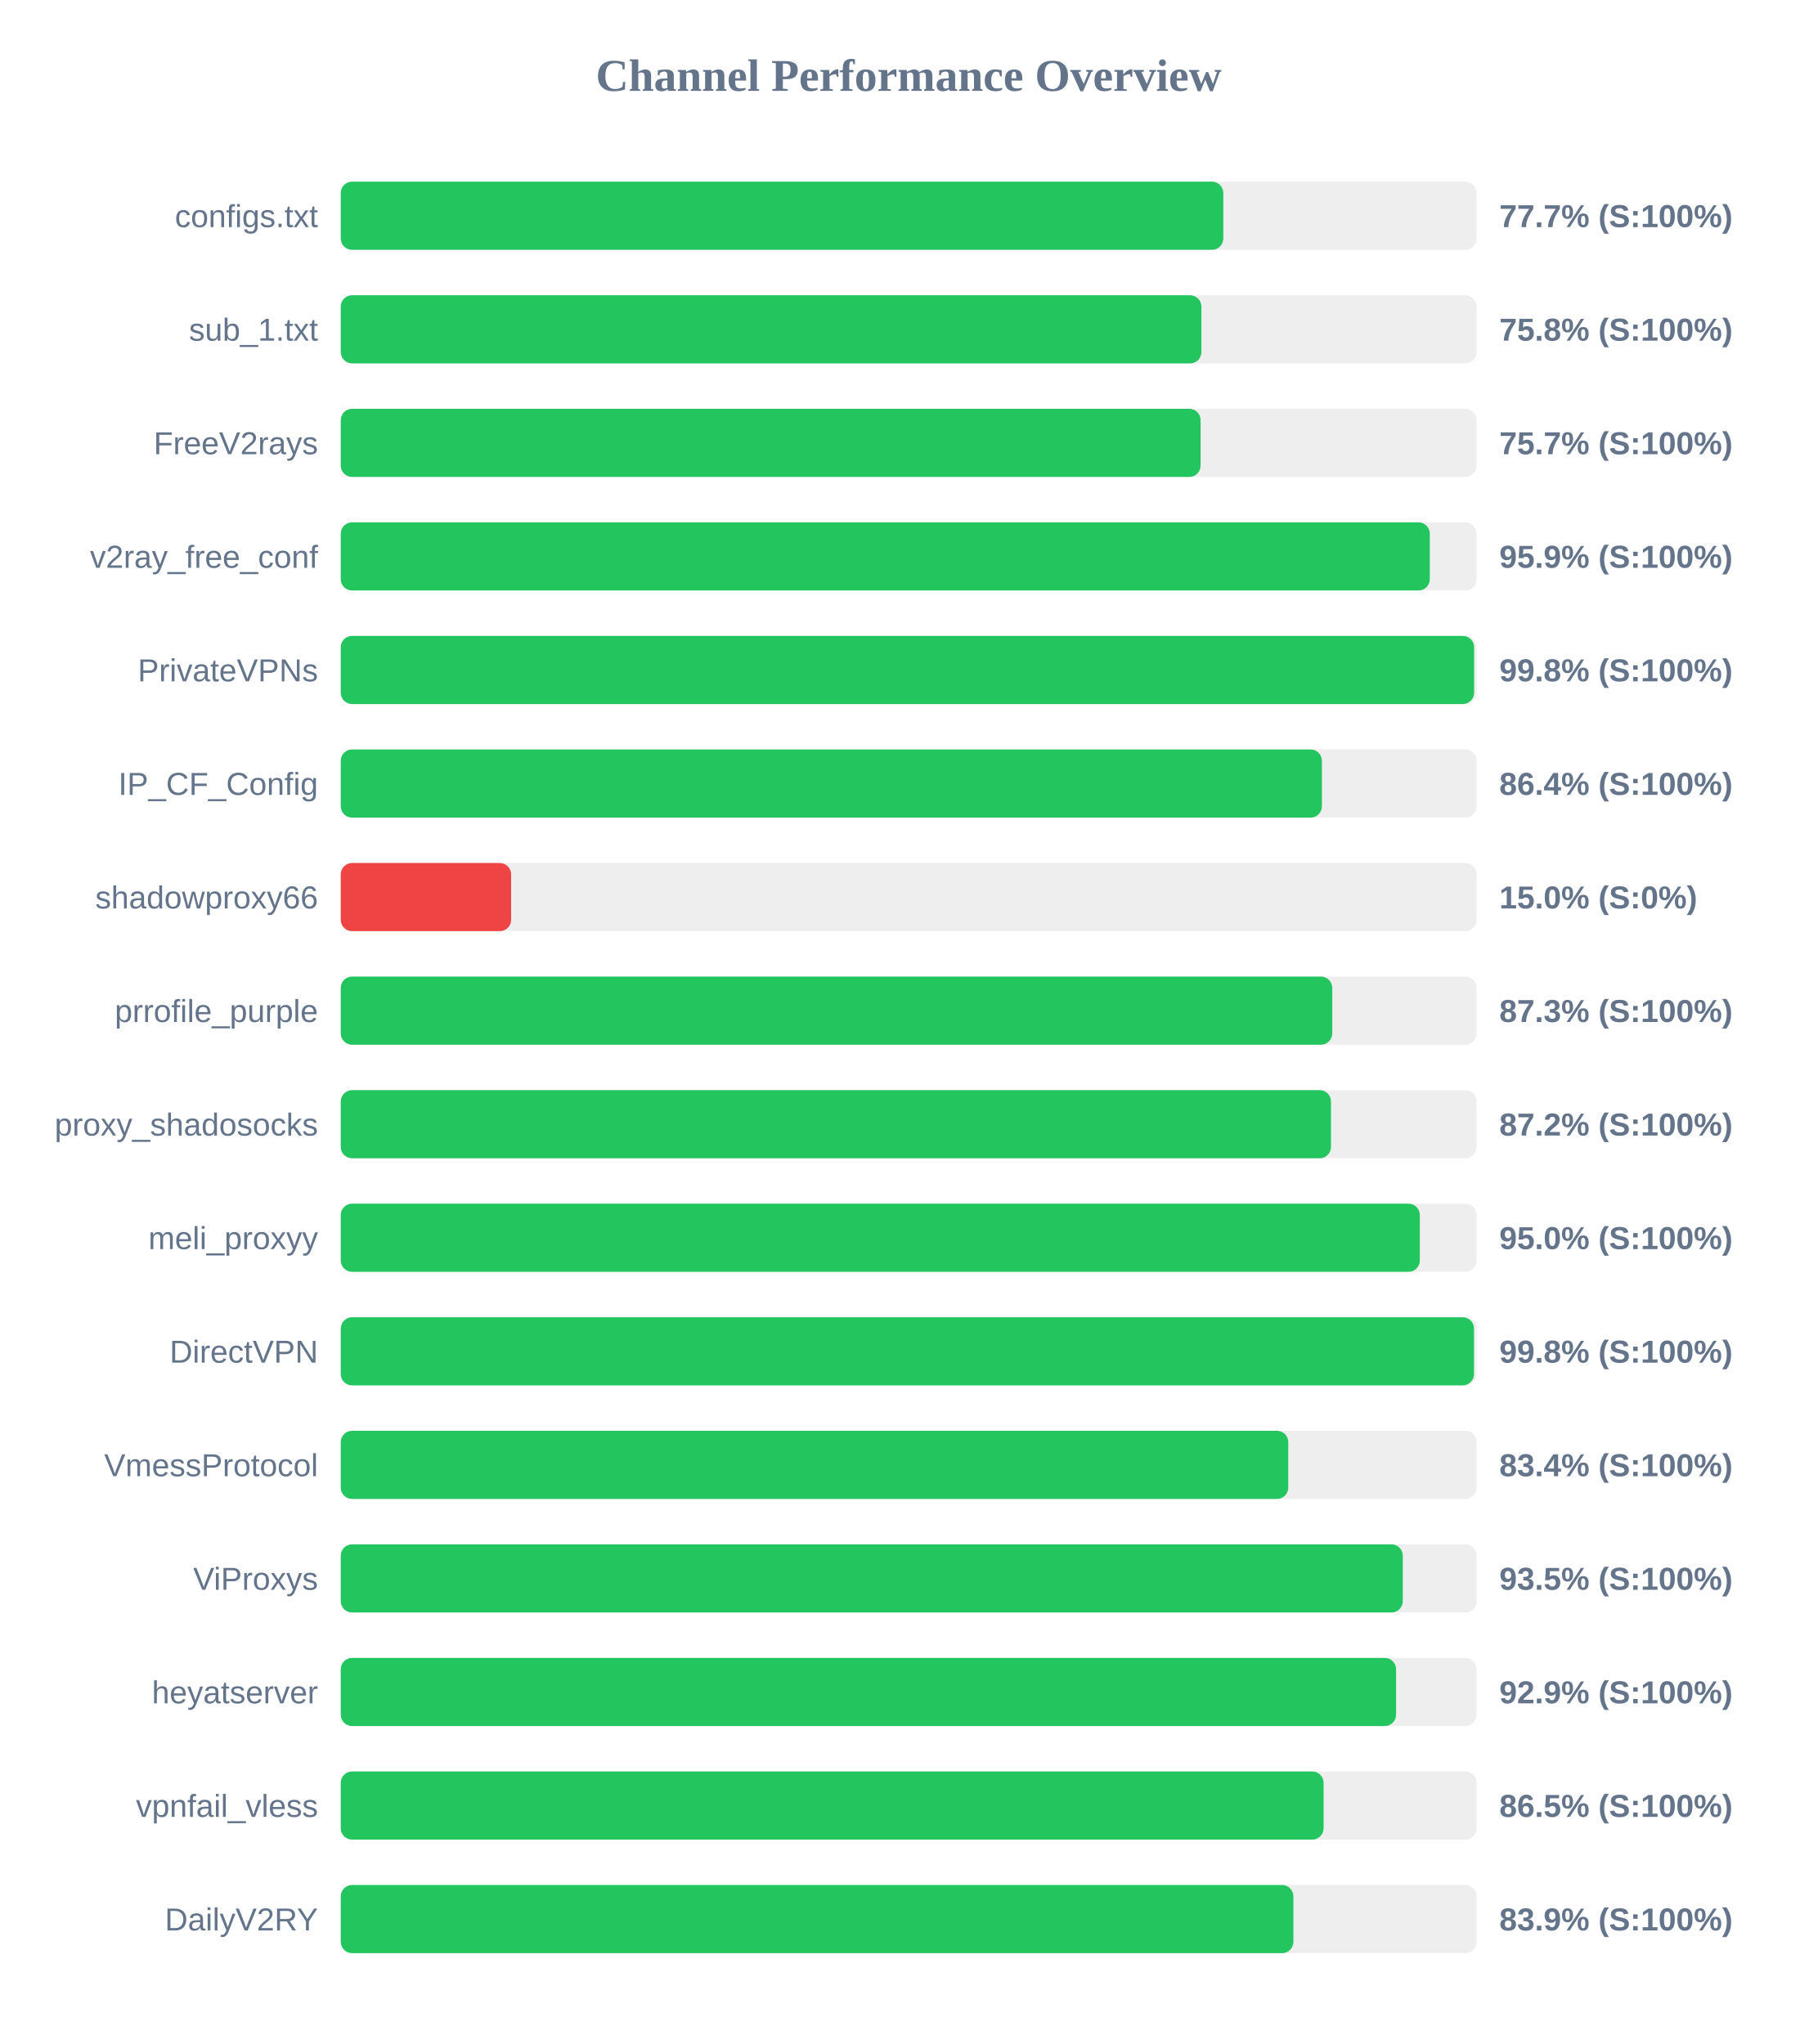
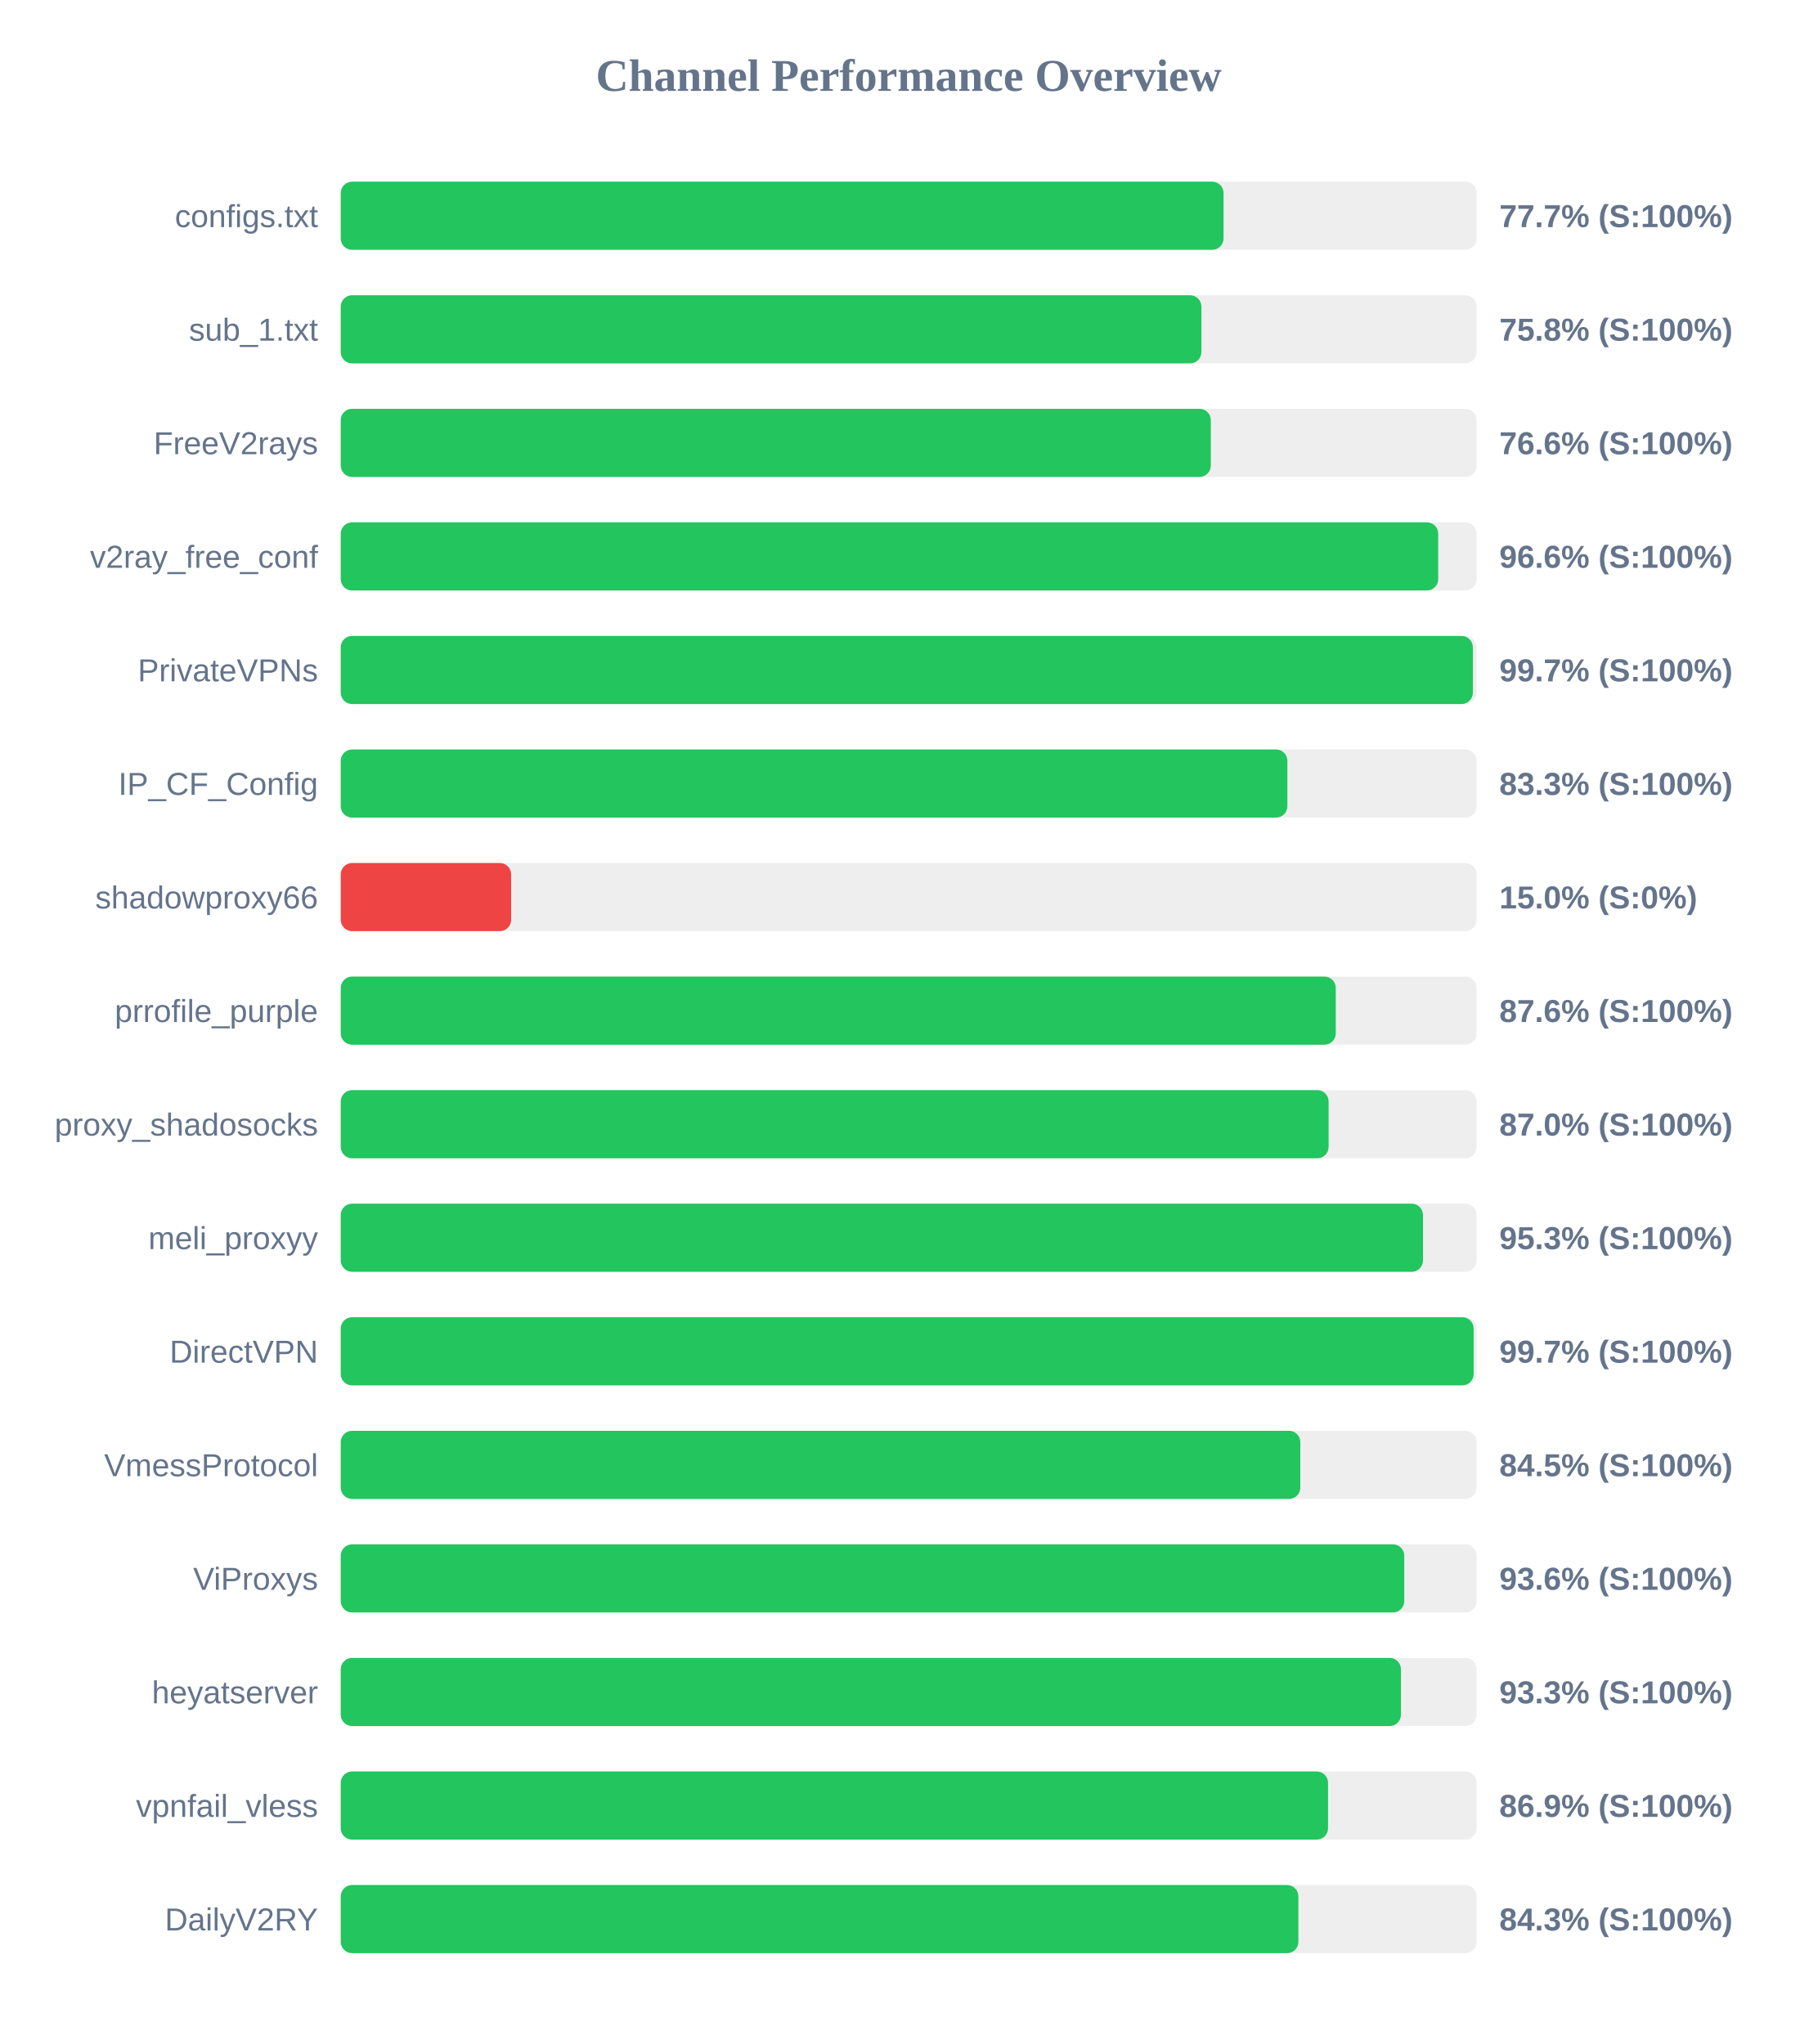
<svg xmlns="http://www.w3.org/2000/svg" width="800" height="900" version="1.1">
  <style>
        .row { font: 14px Arial; fill: #64748b; }
        .score { font: bold 14px Arial; fill: #64748b; }
    </style>
  <text x="400" y="40" text-anchor="middle" font-size="20px" font-weight="bold" fill="#64748b">Channel Performance Overview</text>
  <rect x="150" y="80" width="500" height="30" fill="#eee" rx="5" />
-   <rect x="150" y="80" width="388.5" height="30" fill="#22c55e" rx="5" />
+   <rect x="150" y="80" width="388.6" height="30" fill="#22c55e" rx="5" />
  <text x="140" y="100" text-anchor="end" class="row">configs.txt</text>
  <text x="660" y="100" text-anchor="start" class="score">77.7% (S:100%)</text>
  <rect x="150" y="130" width="500" height="30" fill="#eee" rx="5" />
  <rect x="150" y="130" width="378.85" height="30" fill="#22c55e" rx="5" />
  <text x="140" y="150" text-anchor="end" class="row">sub_1.txt</text>
  <text x="660" y="150" text-anchor="start" class="score">75.8% (S:100%)</text>
  <rect x="150" y="180" width="500" height="30" fill="#eee" rx="5" />
-   <rect x="150" y="180" width="378.5" height="30" fill="#22c55e" rx="5" />
+   <rect x="150" y="180" width="383.0" height="30" fill="#22c55e" rx="5" />
  <text x="140" y="200" text-anchor="end" class="row">FreeV2rays</text>
-   <text x="660" y="200" text-anchor="start" class="score">75.7% (S:100%)</text>
+   <text x="660" y="200" text-anchor="start" class="score">76.6% (S:100%)</text>
  <rect x="150" y="230" width="500" height="30" fill="#eee" rx="5" />
-   <rect x="150" y="230" width="479.4" height="30" fill="#22c55e" rx="5" />
+   <rect x="150" y="230" width="483.1" height="30" fill="#22c55e" rx="5" />
  <text x="140" y="250" text-anchor="end" class="row">v2ray_free_conf</text>
-   <text x="660" y="250" text-anchor="start" class="score">95.9% (S:100%)</text>
+   <text x="660" y="250" text-anchor="start" class="score">96.6% (S:100%)</text>
  <rect x="150" y="280" width="500" height="30" fill="#eee" rx="5" />
-   <rect x="150" y="280" width="498.9" height="30" fill="#22c55e" rx="5" />
+   <rect x="150" y="280" width="498.35" height="30" fill="#22c55e" rx="5" />
  <text x="140" y="300" text-anchor="end" class="row">PrivateVPNs</text>
-   <text x="660" y="300" text-anchor="start" class="score">99.8% (S:100%)</text>
+   <text x="660" y="300" text-anchor="start" class="score">99.7% (S:100%)</text>
  <rect x="150" y="330" width="500" height="30" fill="#eee" rx="5" />
-   <rect x="150" y="330" width="431.9" height="30" fill="#22c55e" rx="5" />
+   <rect x="150" y="330" width="416.7" height="30" fill="#22c55e" rx="5" />
  <text x="140" y="350" text-anchor="end" class="row">IP_CF_Config</text>
-   <text x="660" y="350" text-anchor="start" class="score">86.4% (S:100%)</text>
+   <text x="660" y="350" text-anchor="start" class="score">83.3% (S:100%)</text>
  <rect x="150" y="380" width="500" height="30" fill="#eee" rx="5" />
  <rect x="150" y="380" width="75.0" height="30" fill="#ef4444" rx="5" />
  <text x="140" y="400" text-anchor="end" class="row">shadowproxy66</text>
  <text x="660" y="400" text-anchor="start" class="score">15.0% (S:0%)</text>
  <rect x="150" y="430" width="500" height="30" fill="#eee" rx="5" />
-   <rect x="150" y="430" width="436.45" height="30" fill="#22c55e" rx="5" />
+   <rect x="150" y="430" width="438.0" height="30" fill="#22c55e" rx="5" />
  <text x="140" y="450" text-anchor="end" class="row">prrofile_purple</text>
-   <text x="660" y="450" text-anchor="start" class="score">87.3% (S:100%)</text>
+   <text x="660" y="450" text-anchor="start" class="score">87.6% (S:100%)</text>
  <rect x="150" y="480" width="500" height="30" fill="#eee" rx="5" />
-   <rect x="150" y="480" width="435.9" height="30" fill="#22c55e" rx="5" />
+   <rect x="150" y="480" width="434.85" height="30" fill="#22c55e" rx="5" />
  <text x="140" y="500" text-anchor="end" class="row">proxy_shadosocks</text>
-   <text x="660" y="500" text-anchor="start" class="score">87.2% (S:100%)</text>
+   <text x="660" y="500" text-anchor="start" class="score">87.0% (S:100%)</text>
  <rect x="150" y="530" width="500" height="30" fill="#eee" rx="5" />
-   <rect x="150" y="530" width="475.0" height="30" fill="#22c55e" rx="5" />
+   <rect x="150" y="530" width="476.4" height="30" fill="#22c55e" rx="5" />
  <text x="140" y="550" text-anchor="end" class="row">meli_proxyy</text>
-   <text x="660" y="550" text-anchor="start" class="score">95.0% (S:100%)</text>
+   <text x="660" y="550" text-anchor="start" class="score">95.3% (S:100%)</text>
  <rect x="150" y="580" width="500" height="30" fill="#eee" rx="5" />
-   <rect x="150" y="580" width="498.85" height="30" fill="#22c55e" rx="5" />
+   <rect x="150" y="580" width="498.7" height="30" fill="#22c55e" rx="5" />
  <text x="140" y="600" text-anchor="end" class="row">DirectVPN</text>
-   <text x="660" y="600" text-anchor="start" class="score">99.8% (S:100%)</text>
+   <text x="660" y="600" text-anchor="start" class="score">99.7% (S:100%)</text>
  <rect x="150" y="630" width="500" height="30" fill="#eee" rx="5" />
-   <rect x="150" y="630" width="417.1" height="30" fill="#22c55e" rx="5" />
+   <rect x="150" y="630" width="422.4" height="30" fill="#22c55e" rx="5" />
  <text x="140" y="650" text-anchor="end" class="row">VmessProtocol</text>
-   <text x="660" y="650" text-anchor="start" class="score">83.4% (S:100%)</text>
+   <text x="660" y="650" text-anchor="start" class="score">84.5% (S:100%)</text>
  <rect x="150" y="680" width="500" height="30" fill="#eee" rx="5" />
-   <rect x="150" y="680" width="467.5" height="30" fill="#22c55e" rx="5" />
+   <rect x="150" y="680" width="468.15" height="30" fill="#22c55e" rx="5" />
  <text x="140" y="700" text-anchor="end" class="row">ViProxys</text>
-   <text x="660" y="700" text-anchor="start" class="score">93.5% (S:100%)</text>
+   <text x="660" y="700" text-anchor="start" class="score">93.6% (S:100%)</text>
  <rect x="150" y="730" width="500" height="30" fill="#eee" rx="5" />
-   <rect x="150" y="730" width="464.55" height="30" fill="#22c55e" rx="5" />
+   <rect x="150" y="730" width="466.7" height="30" fill="#22c55e" rx="5" />
  <text x="140" y="750" text-anchor="end" class="row">heyatserver</text>
-   <text x="660" y="750" text-anchor="start" class="score">92.9% (S:100%)</text>
+   <text x="660" y="750" text-anchor="start" class="score">93.3% (S:100%)</text>
  <rect x="150" y="780" width="500" height="30" fill="#eee" rx="5" />
-   <rect x="150" y="780" width="432.65" height="30" fill="#22c55e" rx="5" />
+   <rect x="150" y="780" width="434.6" height="30" fill="#22c55e" rx="5" />
  <text x="140" y="800" text-anchor="end" class="row">vpnfail_vless</text>
-   <text x="660" y="800" text-anchor="start" class="score">86.5% (S:100%)</text>
+   <text x="660" y="800" text-anchor="start" class="score">86.9% (S:100%)</text>
  <rect x="150" y="830" width="500" height="30" fill="#eee" rx="5" />
-   <rect x="150" y="830" width="419.35" height="30" fill="#22c55e" rx="5" />
+   <rect x="150" y="830" width="421.55" height="30" fill="#22c55e" rx="5" />
  <text x="140" y="850" text-anchor="end" class="row">DailyV2RY</text>
-   <text x="660" y="850" text-anchor="start" class="score">83.9% (S:100%)</text>
+   <text x="660" y="850" text-anchor="start" class="score">84.3% (S:100%)</text>
</svg>
